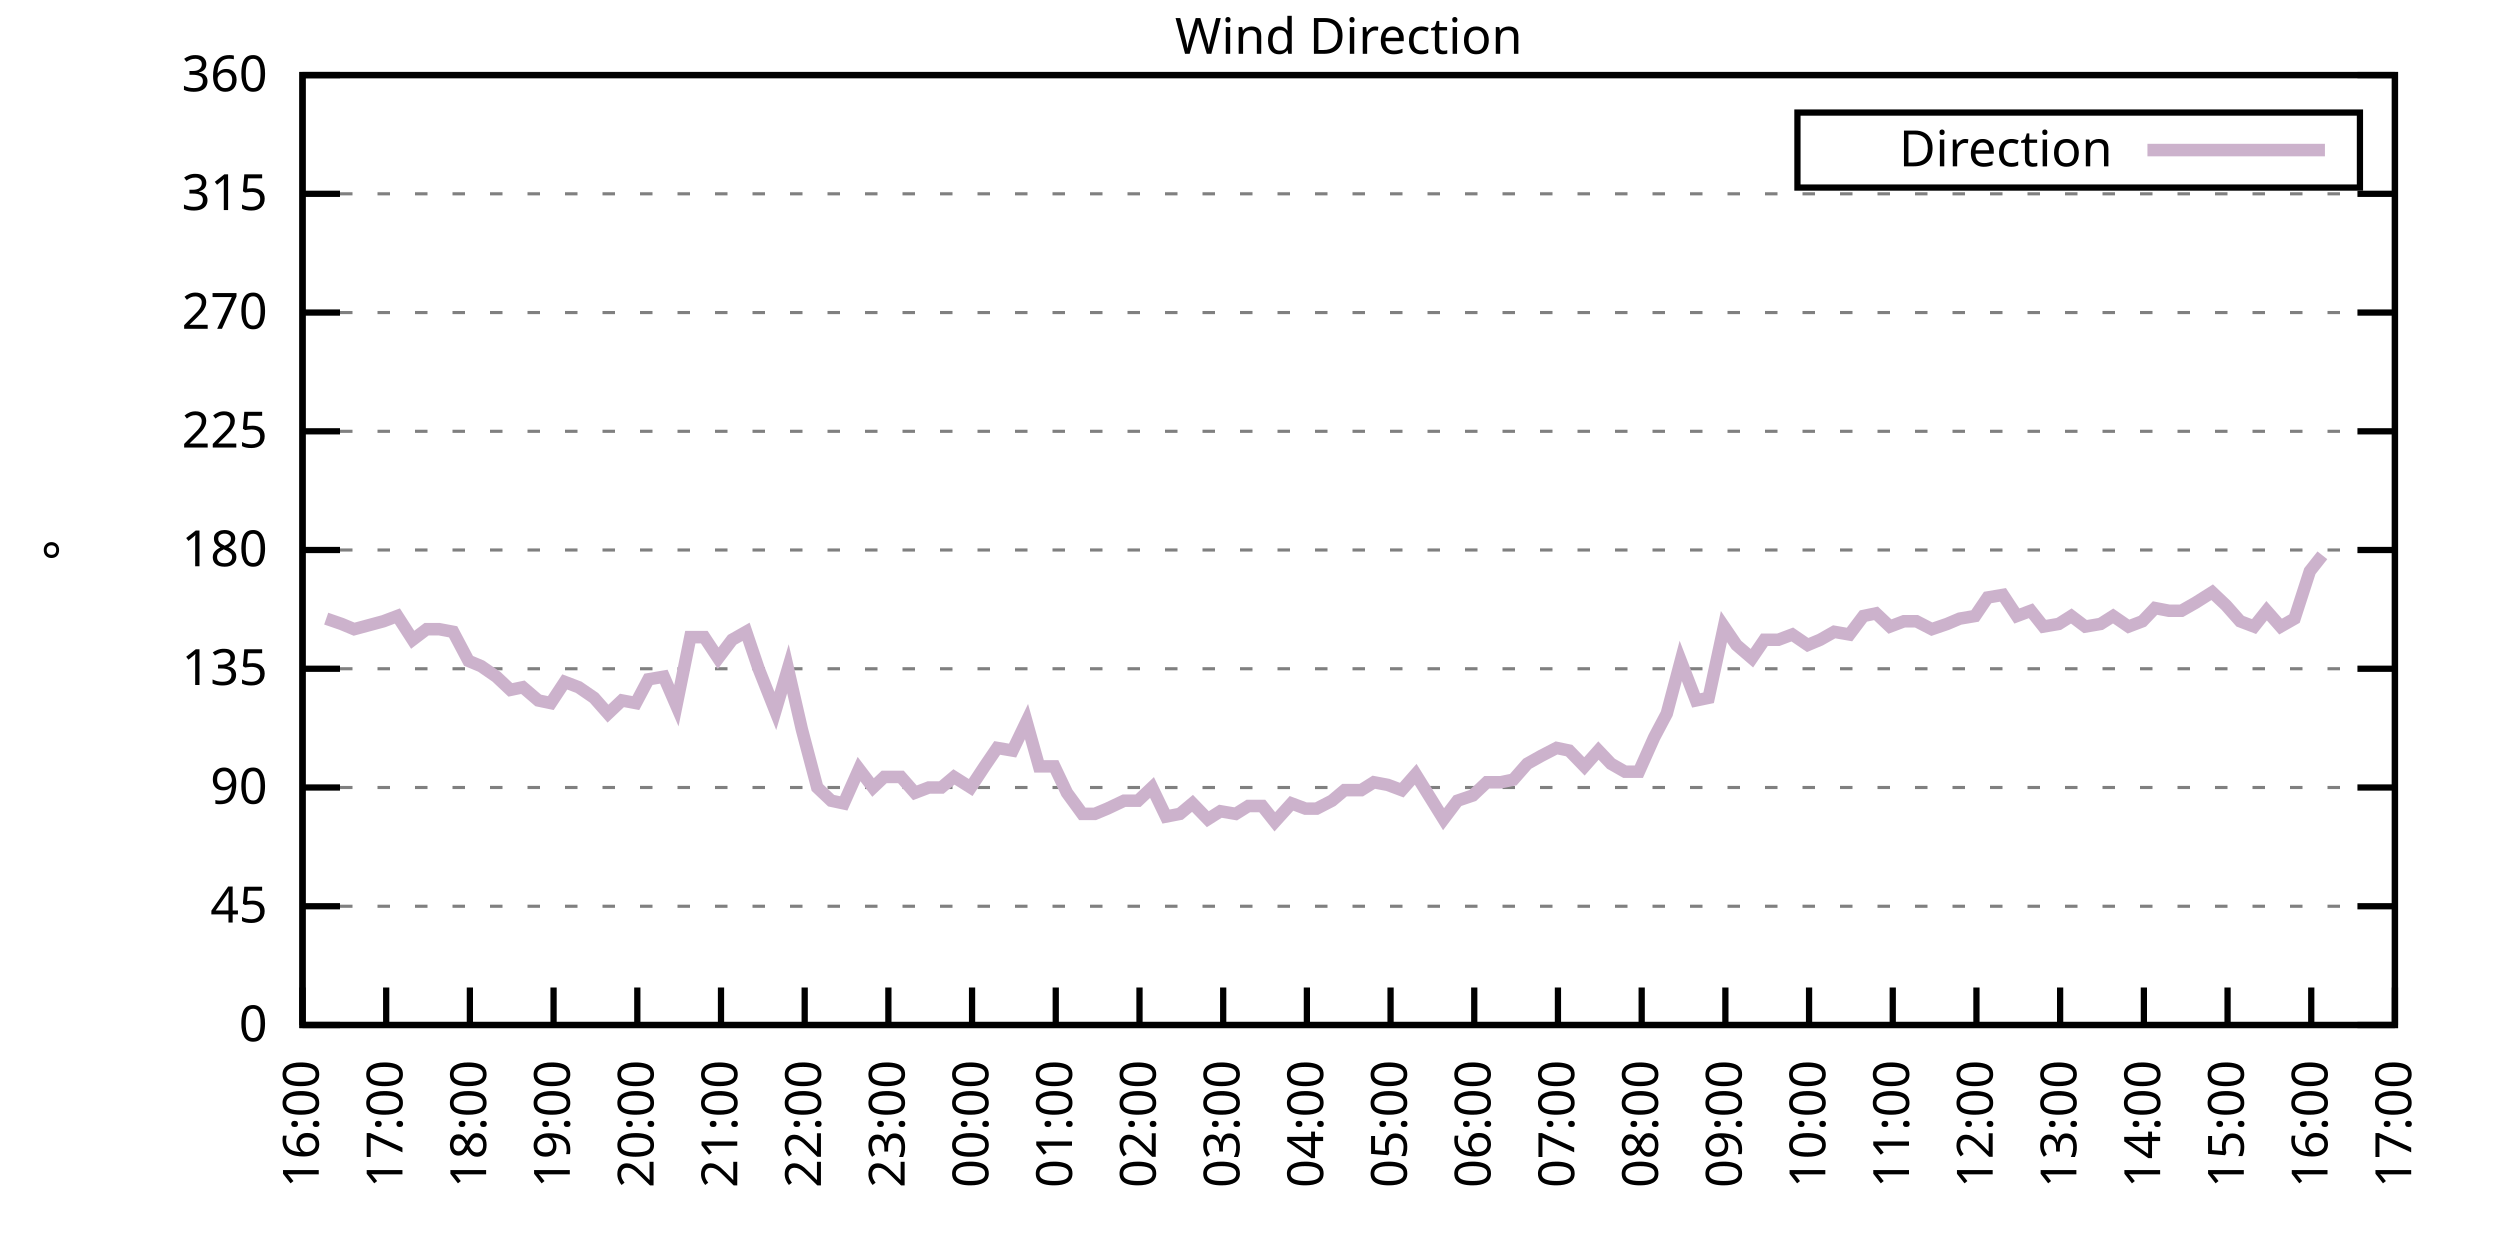
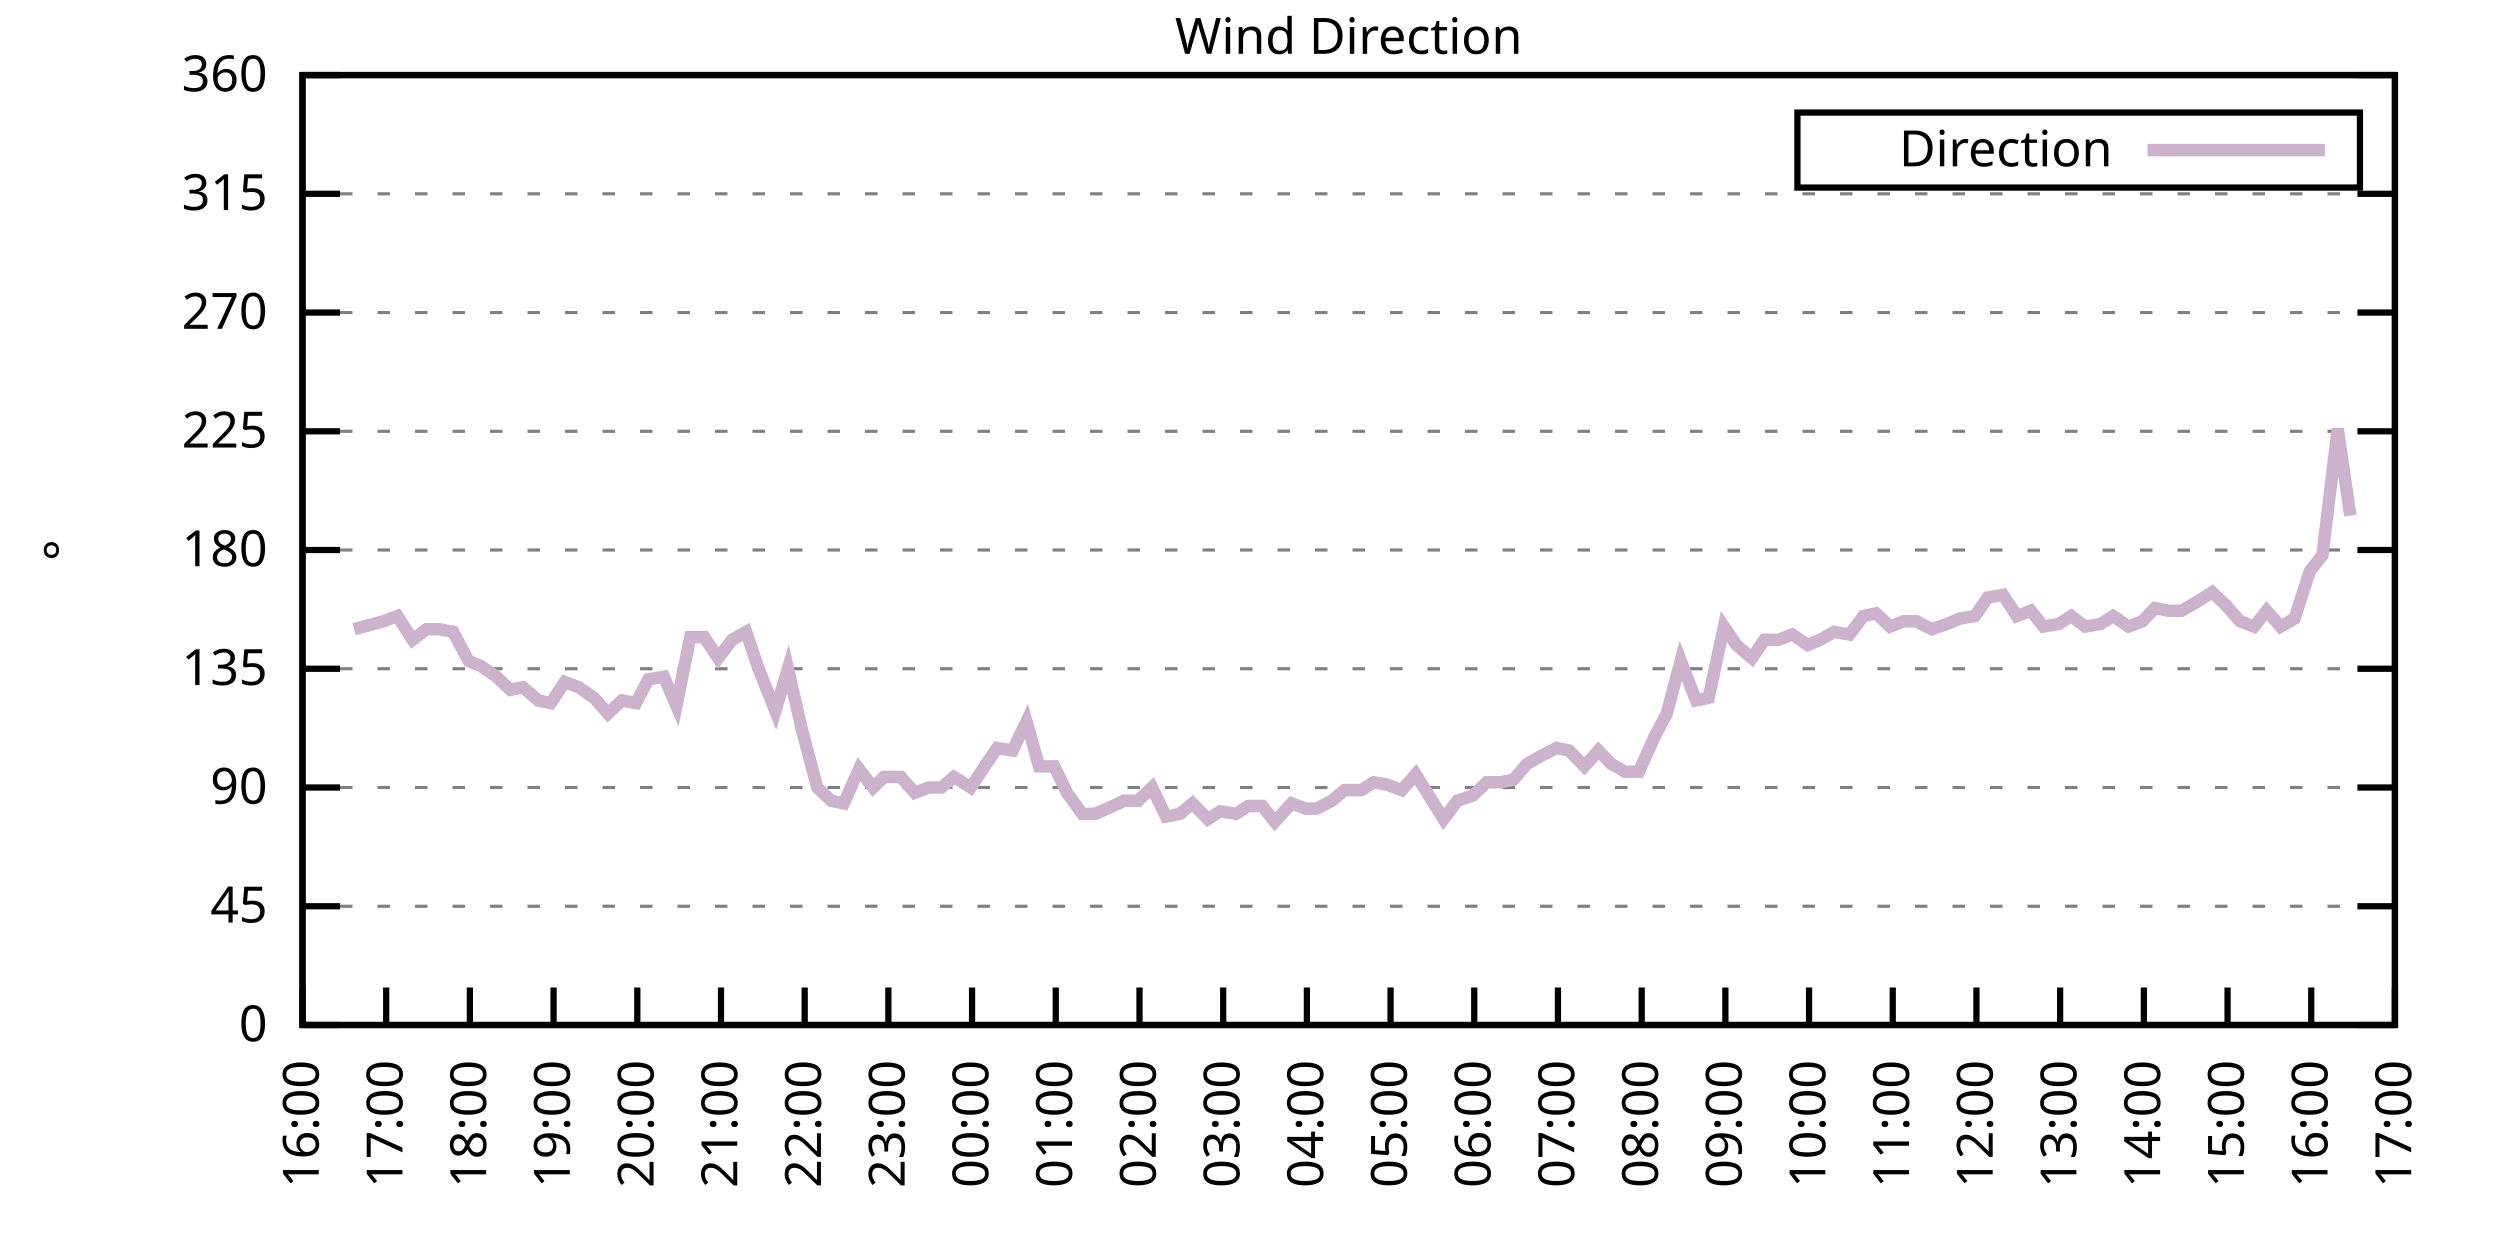
<svg xmlns="http://www.w3.org/2000/svg" xmlns:xlink="http://www.w3.org/1999/xlink" width="400" height="200" viewBox="0 0 400 200">
  <g id="gnuplot_canvas">
    <rect x="0" y="0" width="400" height="200" fill="none" />
    <defs>
      <circle id="gpDot" r="0.5" stroke-width="0.5" stroke="currentColor" />
      <path id="gpPt0" stroke-width="0.333" stroke="currentColor" d="M-1,0 h2 M0,-1 v2" />
      <path id="gpPt1" stroke-width="0.333" stroke="currentColor" d="M-1,-1 L1,1 M1,-1 L-1,1" />
      <path id="gpPt2" stroke-width="0.333" stroke="currentColor" d="M-1,0 L1,0 M0,-1 L0,1 M-1,-1 L1,1 M-1,1 L1,-1" />
      <rect id="gpPt3" stroke-width="0.333" stroke="currentColor" x="-1" y="-1" width="2" height="2" />
      <rect id="gpPt4" stroke-width="0.333" stroke="currentColor" fill="currentColor" x="-1" y="-1" width="2" height="2" />
      <circle id="gpPt5" stroke-width="0.333" stroke="currentColor" cx="0" cy="0" r="1" />
      <use xlink:href="#gpPt5" id="gpPt6" fill="currentColor" stroke="none" />
      <path id="gpPt7" stroke-width="0.333" stroke="currentColor" d="M0,-1.33 L-1.33,0.67 L1.33,0.67 z" />
      <use xlink:href="#gpPt7" id="gpPt8" fill="currentColor" stroke="none" />
      <use xlink:href="#gpPt7" id="gpPt9" stroke="currentColor" transform="rotate(180)" />
      <use xlink:href="#gpPt9" id="gpPt10" fill="currentColor" stroke="none" />
      <use xlink:href="#gpPt3" id="gpPt11" stroke="currentColor" transform="rotate(45)" />
      <use xlink:href="#gpPt11" id="gpPt12" fill="currentColor" stroke="none" />
      <path id="gpPt13" stroke-width="0.333" stroke="currentColor" d="M0,1.330 L1.265,0.411 L0.782,-1.067 L-0.782,-1.076 L-1.265,0.411 z" />
      <use xlink:href="#gpPt13" id="gpPt14" fill="currentColor" stroke="none" />
      <filter id="textbox" filterUnits="objectBoundingBox" x="0" y="0" height="1" width="1">
        <feFlood flood-color="white" flood-opacity="1" result="bgnd" />
        <feComposite in="SourceGraphic" in2="bgnd" operator="atop" />
      </filter>
      <filter id="greybox" filterUnits="objectBoundingBox" x="0" y="0" height="1" width="1">
        <feFlood flood-color="lightgrey" flood-opacity="1" result="grey" />
        <feComposite in="SourceGraphic" in2="grey" operator="atop" />
      </filter>
    </defs>
    <g fill="none" color="white" stroke="currentColor" stroke-width="1.00" stroke-linecap="butt" stroke-linejoin="miter">
</g>
    <g fill="none" color="black" stroke="currentColor" stroke-width="1.00" stroke-linecap="butt" stroke-linejoin="miter">
      <g stroke="none" shape-rendering="crispEdges">
        <polygon fill="rgb(255, 255, 255)" points="48.40,164.00 383.18,164.00 383.18,12.02 48.40,12.02 " />
      </g>
    </g>
    <g fill="none" color="black" stroke="currentColor" stroke-width="1.00" stroke-linecap="butt" stroke-linejoin="miter">
</g>
    <g fill="none" color="black" stroke="black" stroke-width="0.50" stroke-linecap="butt" stroke-linejoin="miter">
</g>
    <g fill="none" color="gray" stroke="currentColor" stroke-width="0.50" stroke-linecap="butt" stroke-linejoin="miter">
      <path stroke="gray" stroke-dasharray="2,4" class="gridline" d="M48.40,164.00 L383.19,164.00  " />
    </g>
    <g fill="none" color="gray" stroke="gray" stroke-width="1.00" stroke-linecap="butt" stroke-linejoin="miter">
</g>
    <g fill="none" color="black" stroke="currentColor" stroke-width="1.00" stroke-linecap="butt" stroke-linejoin="miter">
      <path stroke="black" d="M48.40,164.00 L54.40,164.00 M383.19,164.00 L377.19,164.00  " />
      <g transform="translate(42.80,166.60)" stroke="none" fill="black" font-family="Sans" font-size="8.00" text-anchor="end">
        <text>
          <tspan font-family="Sans"> 0</tspan>
        </text>
      </g>
    </g>
    <g fill="none" color="black" stroke="currentColor" stroke-width="1.00" stroke-linecap="butt" stroke-linejoin="miter">
</g>
    <g fill="none" color="black" stroke="black" stroke-width="0.50" stroke-linecap="butt" stroke-linejoin="miter">
</g>
    <g fill="none" color="gray" stroke="currentColor" stroke-width="0.50" stroke-linecap="butt" stroke-linejoin="miter">
      <path stroke="gray" stroke-dasharray="2,4" class="gridline" d="M48.40,145.00 L383.19,145.00  " />
    </g>
    <g fill="none" color="gray" stroke="gray" stroke-width="1.00" stroke-linecap="butt" stroke-linejoin="miter">
</g>
    <g fill="none" color="black" stroke="currentColor" stroke-width="1.00" stroke-linecap="butt" stroke-linejoin="miter">
      <path stroke="black" d="M48.40,145.00 L54.40,145.00 M383.19,145.00 L377.19,145.00  " />
      <g transform="translate(42.80,147.60)" stroke="none" fill="black" font-family="Sans" font-size="8.00" text-anchor="end">
        <text>
          <tspan font-family="Sans"> 45</tspan>
        </text>
      </g>
    </g>
    <g fill="none" color="black" stroke="currentColor" stroke-width="1.00" stroke-linecap="butt" stroke-linejoin="miter">
</g>
    <g fill="none" color="black" stroke="black" stroke-width="0.50" stroke-linecap="butt" stroke-linejoin="miter">
</g>
    <g fill="none" color="gray" stroke="currentColor" stroke-width="0.50" stroke-linecap="butt" stroke-linejoin="miter">
      <path stroke="gray" stroke-dasharray="2,4" class="gridline" d="M48.40,126.00 L383.19,126.00  " />
    </g>
    <g fill="none" color="gray" stroke="gray" stroke-width="1.00" stroke-linecap="butt" stroke-linejoin="miter">
</g>
    <g fill="none" color="black" stroke="currentColor" stroke-width="1.00" stroke-linecap="butt" stroke-linejoin="miter">
      <path stroke="black" d="M48.40,126.00 L54.40,126.00 M383.19,126.00 L377.19,126.00  " />
      <g transform="translate(42.80,128.60)" stroke="none" fill="black" font-family="Sans" font-size="8.00" text-anchor="end">
        <text>
          <tspan font-family="Sans"> 90</tspan>
        </text>
      </g>
    </g>
    <g fill="none" color="black" stroke="currentColor" stroke-width="1.00" stroke-linecap="butt" stroke-linejoin="miter">
</g>
    <g fill="none" color="black" stroke="black" stroke-width="0.50" stroke-linecap="butt" stroke-linejoin="miter">
</g>
    <g fill="none" color="gray" stroke="currentColor" stroke-width="0.50" stroke-linecap="butt" stroke-linejoin="miter">
      <path stroke="gray" stroke-dasharray="2,4" class="gridline" d="M48.40,107.00 L383.19,107.00  " />
    </g>
    <g fill="none" color="gray" stroke="gray" stroke-width="1.00" stroke-linecap="butt" stroke-linejoin="miter">
</g>
    <g fill="none" color="black" stroke="currentColor" stroke-width="1.00" stroke-linecap="butt" stroke-linejoin="miter">
      <path stroke="black" d="M48.40,107.00 L54.40,107.00 M383.19,107.00 L377.19,107.00  " />
      <g transform="translate(42.80,109.60)" stroke="none" fill="black" font-family="Sans" font-size="8.00" text-anchor="end">
        <text>
          <tspan font-family="Sans"> 135</tspan>
        </text>
      </g>
    </g>
    <g fill="none" color="black" stroke="currentColor" stroke-width="1.00" stroke-linecap="butt" stroke-linejoin="miter">
</g>
    <g fill="none" color="black" stroke="black" stroke-width="0.50" stroke-linecap="butt" stroke-linejoin="miter">
</g>
    <g fill="none" color="gray" stroke="currentColor" stroke-width="0.50" stroke-linecap="butt" stroke-linejoin="miter">
      <path stroke="gray" stroke-dasharray="2,4" class="gridline" d="M48.40,88.00 L383.19,88.00  " />
    </g>
    <g fill="none" color="gray" stroke="gray" stroke-width="1.00" stroke-linecap="butt" stroke-linejoin="miter">
</g>
    <g fill="none" color="black" stroke="currentColor" stroke-width="1.00" stroke-linecap="butt" stroke-linejoin="miter">
      <path stroke="black" d="M48.40,88.00 L54.40,88.00 M383.19,88.00 L377.19,88.00  " />
      <g transform="translate(42.80,90.60)" stroke="none" fill="black" font-family="Sans" font-size="8.00" text-anchor="end">
        <text>
          <tspan font-family="Sans"> 180</tspan>
        </text>
      </g>
    </g>
    <g fill="none" color="black" stroke="currentColor" stroke-width="1.00" stroke-linecap="butt" stroke-linejoin="miter">
</g>
    <g fill="none" color="black" stroke="black" stroke-width="0.50" stroke-linecap="butt" stroke-linejoin="miter">
</g>
    <g fill="none" color="gray" stroke="currentColor" stroke-width="0.50" stroke-linecap="butt" stroke-linejoin="miter">
      <path stroke="gray" stroke-dasharray="2,4" class="gridline" d="M48.40,69.01 L383.19,69.01  " />
    </g>
    <g fill="none" color="gray" stroke="gray" stroke-width="1.00" stroke-linecap="butt" stroke-linejoin="miter">
</g>
    <g fill="none" color="black" stroke="currentColor" stroke-width="1.00" stroke-linecap="butt" stroke-linejoin="miter">
      <path stroke="black" d="M48.40,69.01 L54.40,69.01 M383.19,69.01 L377.19,69.01  " />
      <g transform="translate(42.80,71.61)" stroke="none" fill="black" font-family="Sans" font-size="8.00" text-anchor="end">
        <text>
          <tspan font-family="Sans"> 225</tspan>
        </text>
      </g>
    </g>
    <g fill="none" color="black" stroke="currentColor" stroke-width="1.00" stroke-linecap="butt" stroke-linejoin="miter">
</g>
    <g fill="none" color="black" stroke="black" stroke-width="0.50" stroke-linecap="butt" stroke-linejoin="miter">
</g>
    <g fill="none" color="gray" stroke="currentColor" stroke-width="0.50" stroke-linecap="butt" stroke-linejoin="miter">
      <path stroke="gray" stroke-dasharray="2,4" class="gridline" d="M48.40,50.01 L383.19,50.01  " />
    </g>
    <g fill="none" color="gray" stroke="gray" stroke-width="1.00" stroke-linecap="butt" stroke-linejoin="miter">
</g>
    <g fill="none" color="black" stroke="currentColor" stroke-width="1.00" stroke-linecap="butt" stroke-linejoin="miter">
      <path stroke="black" d="M48.40,50.01 L54.40,50.01 M383.19,50.01 L377.19,50.01  " />
      <g transform="translate(42.80,52.61)" stroke="none" fill="black" font-family="Sans" font-size="8.00" text-anchor="end">
        <text>
          <tspan font-family="Sans"> 270</tspan>
        </text>
      </g>
    </g>
    <g fill="none" color="black" stroke="currentColor" stroke-width="1.00" stroke-linecap="butt" stroke-linejoin="miter">
</g>
    <g fill="none" color="black" stroke="black" stroke-width="0.50" stroke-linecap="butt" stroke-linejoin="miter">
</g>
    <g fill="none" color="gray" stroke="currentColor" stroke-width="0.50" stroke-linecap="butt" stroke-linejoin="miter">
      <path stroke="gray" stroke-dasharray="2,4" class="gridline" d="M48.40,31.01 L383.19,31.01  " />
    </g>
    <g fill="none" color="gray" stroke="gray" stroke-width="1.00" stroke-linecap="butt" stroke-linejoin="miter">
</g>
    <g fill="none" color="black" stroke="currentColor" stroke-width="1.00" stroke-linecap="butt" stroke-linejoin="miter">
      <path stroke="black" d="M48.40,31.01 L54.40,31.01 M383.19,31.01 L377.19,31.01  " />
      <g transform="translate(42.80,33.61)" stroke="none" fill="black" font-family="Sans" font-size="8.00" text-anchor="end">
        <text>
          <tspan font-family="Sans"> 315</tspan>
        </text>
      </g>
    </g>
    <g fill="none" color="black" stroke="currentColor" stroke-width="1.00" stroke-linecap="butt" stroke-linejoin="miter">
</g>
    <g fill="none" color="black" stroke="black" stroke-width="0.50" stroke-linecap="butt" stroke-linejoin="miter">
</g>
    <g fill="none" color="gray" stroke="currentColor" stroke-width="0.50" stroke-linecap="butt" stroke-linejoin="miter">
      <path stroke="gray" stroke-dasharray="2,4" class="gridline" d="M48.40,12.01 L383.19,12.01  " />
    </g>
    <g fill="none" color="gray" stroke="gray" stroke-width="1.00" stroke-linecap="butt" stroke-linejoin="miter">
</g>
    <g fill="none" color="black" stroke="currentColor" stroke-width="1.00" stroke-linecap="butt" stroke-linejoin="miter">
      <path stroke="black" d="M48.40,12.01 L54.40,12.01 M383.19,12.01 L377.19,12.01  " />
      <g transform="translate(42.80,14.61)" stroke="none" fill="black" font-family="Sans" font-size="8.00" text-anchor="end">
        <text>
          <tspan font-family="Sans"> 360</tspan>
        </text>
      </g>
    </g>
    <g fill="none" color="black" stroke="currentColor" stroke-width="1.00" stroke-linecap="butt" stroke-linejoin="miter">
      <path stroke="black" d="M48.40,164.00 L48.40,158.00  " />
      <g transform="translate(51.00,169.60) rotate(270.00)" stroke="none" fill="black" font-family="Sans" font-size="8.00" text-anchor="end">
        <text>
          <tspan font-family="Sans">16:00</tspan>
        </text>
      </g>
    </g>
    <g fill="none" color="black" stroke="currentColor" stroke-width="1.00" stroke-linecap="butt" stroke-linejoin="miter">
      <path stroke="black" d="M61.79,164.00 L61.79,158.00  " />
      <g transform="translate(64.39,169.60) rotate(270.00)" stroke="none" fill="black" font-family="Sans" font-size="8.00" text-anchor="end">
        <text>
          <tspan font-family="Sans">17:00</tspan>
        </text>
      </g>
    </g>
    <g fill="none" color="black" stroke="currentColor" stroke-width="1.00" stroke-linecap="butt" stroke-linejoin="miter">
      <path stroke="black" d="M75.18,164.00 L75.18,158.00  " />
      <g transform="translate(77.78,169.60) rotate(270.00)" stroke="none" fill="black" font-family="Sans" font-size="8.00" text-anchor="end">
        <text>
          <tspan font-family="Sans">18:00</tspan>
        </text>
      </g>
    </g>
    <g fill="none" color="black" stroke="currentColor" stroke-width="1.00" stroke-linecap="butt" stroke-linejoin="miter">
      <path stroke="black" d="M88.57,164.00 L88.57,158.00  " />
      <g transform="translate(91.17,169.60) rotate(270.00)" stroke="none" fill="black" font-family="Sans" font-size="8.00" text-anchor="end">
        <text>
          <tspan font-family="Sans">19:00</tspan>
        </text>
      </g>
    </g>
    <g fill="none" color="black" stroke="currentColor" stroke-width="1.00" stroke-linecap="butt" stroke-linejoin="miter">
      <path stroke="black" d="M101.97,164.00 L101.97,158.00  " />
      <g transform="translate(104.57,169.60) rotate(270.00)" stroke="none" fill="black" font-family="Sans" font-size="8.00" text-anchor="end">
        <text>
          <tspan font-family="Sans">20:00</tspan>
        </text>
      </g>
    </g>
    <g fill="none" color="black" stroke="currentColor" stroke-width="1.00" stroke-linecap="butt" stroke-linejoin="miter">
      <path stroke="black" d="M115.36,164.00 L115.36,158.00  " />
      <g transform="translate(117.96,169.60) rotate(270.00)" stroke="none" fill="black" font-family="Sans" font-size="8.00" text-anchor="end">
        <text>
          <tspan font-family="Sans">21:00</tspan>
        </text>
      </g>
    </g>
    <g fill="none" color="black" stroke="currentColor" stroke-width="1.00" stroke-linecap="butt" stroke-linejoin="miter">
      <path stroke="black" d="M128.75,164.00 L128.75,158.00  " />
      <g transform="translate(131.35,169.60) rotate(270.00)" stroke="none" fill="black" font-family="Sans" font-size="8.00" text-anchor="end">
        <text>
          <tspan font-family="Sans">22:00</tspan>
        </text>
      </g>
    </g>
    <g fill="none" color="black" stroke="currentColor" stroke-width="1.00" stroke-linecap="butt" stroke-linejoin="miter">
      <path stroke="black" d="M142.14,164.00 L142.14,158.00  " />
      <g transform="translate(144.74,169.60) rotate(270.00)" stroke="none" fill="black" font-family="Sans" font-size="8.00" text-anchor="end">
        <text>
          <tspan font-family="Sans">23:00</tspan>
        </text>
      </g>
    </g>
    <g fill="none" color="black" stroke="currentColor" stroke-width="1.00" stroke-linecap="butt" stroke-linejoin="miter">
      <path stroke="black" d="M155.53,164.00 L155.53,158.00  " />
      <g transform="translate(158.13,169.60) rotate(270.00)" stroke="none" fill="black" font-family="Sans" font-size="8.00" text-anchor="end">
        <text>
          <tspan font-family="Sans">00:00</tspan>
        </text>
      </g>
    </g>
    <g fill="none" color="black" stroke="currentColor" stroke-width="1.00" stroke-linecap="butt" stroke-linejoin="miter">
      <path stroke="black" d="M168.92,164.00 L168.92,158.00  " />
      <g transform="translate(171.52,169.60) rotate(270.00)" stroke="none" fill="black" font-family="Sans" font-size="8.00" text-anchor="end">
        <text>
          <tspan font-family="Sans">01:00</tspan>
        </text>
      </g>
    </g>
    <g fill="none" color="black" stroke="currentColor" stroke-width="1.00" stroke-linecap="butt" stroke-linejoin="miter">
      <path stroke="black" d="M182.32,164.00 L182.32,158.00  " />
      <g transform="translate(184.92,169.60) rotate(270.00)" stroke="none" fill="black" font-family="Sans" font-size="8.00" text-anchor="end">
        <text>
          <tspan font-family="Sans">02:00</tspan>
        </text>
      </g>
    </g>
    <g fill="none" color="black" stroke="currentColor" stroke-width="1.00" stroke-linecap="butt" stroke-linejoin="miter">
      <path stroke="black" d="M195.71,164.00 L195.71,158.00  " />
      <g transform="translate(198.31,169.60) rotate(270.00)" stroke="none" fill="black" font-family="Sans" font-size="8.00" text-anchor="end">
        <text>
          <tspan font-family="Sans">03:00</tspan>
        </text>
      </g>
    </g>
    <g fill="none" color="black" stroke="currentColor" stroke-width="1.00" stroke-linecap="butt" stroke-linejoin="miter">
      <path stroke="black" d="M209.10,164.00 L209.10,158.00  " />
      <g transform="translate(211.70,169.60) rotate(270.00)" stroke="none" fill="black" font-family="Sans" font-size="8.00" text-anchor="end">
        <text>
          <tspan font-family="Sans">04:00</tspan>
        </text>
      </g>
    </g>
    <g fill="none" color="black" stroke="currentColor" stroke-width="1.00" stroke-linecap="butt" stroke-linejoin="miter">
      <path stroke="black" d="M222.49,164.00 L222.49,158.00  " />
      <g transform="translate(225.09,169.60) rotate(270.00)" stroke="none" fill="black" font-family="Sans" font-size="8.00" text-anchor="end">
        <text>
          <tspan font-family="Sans">05:00</tspan>
        </text>
      </g>
    </g>
    <g fill="none" color="black" stroke="currentColor" stroke-width="1.00" stroke-linecap="butt" stroke-linejoin="miter">
      <path stroke="black" d="M235.88,164.00 L235.88,158.00  " />
      <g transform="translate(238.48,169.60) rotate(270.00)" stroke="none" fill="black" font-family="Sans" font-size="8.00" text-anchor="end">
        <text>
          <tspan font-family="Sans">06:00</tspan>
        </text>
      </g>
    </g>
    <g fill="none" color="black" stroke="currentColor" stroke-width="1.00" stroke-linecap="butt" stroke-linejoin="miter">
      <path stroke="black" d="M249.27,164.00 L249.27,158.00  " />
      <g transform="translate(251.87,169.60) rotate(270.00)" stroke="none" fill="black" font-family="Sans" font-size="8.00" text-anchor="end">
        <text>
          <tspan font-family="Sans">07:00</tspan>
        </text>
      </g>
    </g>
    <g fill="none" color="black" stroke="currentColor" stroke-width="1.00" stroke-linecap="butt" stroke-linejoin="miter">
      <path stroke="black" d="M262.67,164.00 L262.67,158.00  " />
      <g transform="translate(265.27,169.60) rotate(270.00)" stroke="none" fill="black" font-family="Sans" font-size="8.00" text-anchor="end">
        <text>
          <tspan font-family="Sans">08:00</tspan>
        </text>
      </g>
    </g>
    <g fill="none" color="black" stroke="currentColor" stroke-width="1.00" stroke-linecap="butt" stroke-linejoin="miter">
      <path stroke="black" d="M276.06,164.00 L276.06,158.00  " />
      <g transform="translate(278.66,169.60) rotate(270.00)" stroke="none" fill="black" font-family="Sans" font-size="8.00" text-anchor="end">
        <text>
          <tspan font-family="Sans">09:00</tspan>
        </text>
      </g>
    </g>
    <g fill="none" color="black" stroke="currentColor" stroke-width="1.00" stroke-linecap="butt" stroke-linejoin="miter">
      <path stroke="black" d="M289.45,164.00 L289.45,158.00  " />
      <g transform="translate(292.05,169.60) rotate(270.00)" stroke="none" fill="black" font-family="Sans" font-size="8.00" text-anchor="end">
        <text>
          <tspan font-family="Sans">10:00</tspan>
        </text>
      </g>
    </g>
    <g fill="none" color="black" stroke="currentColor" stroke-width="1.00" stroke-linecap="butt" stroke-linejoin="miter">
      <path stroke="black" d="M302.84,164.00 L302.84,158.00  " />
      <g transform="translate(305.44,169.60) rotate(270.00)" stroke="none" fill="black" font-family="Sans" font-size="8.00" text-anchor="end">
        <text>
          <tspan font-family="Sans">11:00</tspan>
        </text>
      </g>
    </g>
    <g fill="none" color="black" stroke="currentColor" stroke-width="1.00" stroke-linecap="butt" stroke-linejoin="miter">
      <path stroke="black" d="M316.23,164.00 L316.23,158.00  " />
      <g transform="translate(318.83,169.60) rotate(270.00)" stroke="none" fill="black" font-family="Sans" font-size="8.00" text-anchor="end">
        <text>
          <tspan font-family="Sans">12:00</tspan>
        </text>
      </g>
    </g>
    <g fill="none" color="black" stroke="currentColor" stroke-width="1.00" stroke-linecap="butt" stroke-linejoin="miter">
      <path stroke="black" d="M329.62,164.00 L329.62,158.00  " />
      <g transform="translate(332.22,169.60) rotate(270.00)" stroke="none" fill="black" font-family="Sans" font-size="8.00" text-anchor="end">
        <text>
          <tspan font-family="Sans">13:00</tspan>
        </text>
      </g>
    </g>
    <g fill="none" color="black" stroke="currentColor" stroke-width="1.00" stroke-linecap="butt" stroke-linejoin="miter">
      <path stroke="black" d="M343.02,164.00 L343.02,158.00  " />
      <g transform="translate(345.62,169.60) rotate(270.00)" stroke="none" fill="black" font-family="Sans" font-size="8.00" text-anchor="end">
        <text>
          <tspan font-family="Sans">14:00</tspan>
        </text>
      </g>
    </g>
    <g fill="none" color="black" stroke="currentColor" stroke-width="1.00" stroke-linecap="butt" stroke-linejoin="miter">
      <path stroke="black" d="M356.41,164.00 L356.41,158.00  " />
      <g transform="translate(359.01,169.60) rotate(270.00)" stroke="none" fill="black" font-family="Sans" font-size="8.00" text-anchor="end">
        <text>
          <tspan font-family="Sans">15:00</tspan>
        </text>
      </g>
    </g>
    <g fill="none" color="black" stroke="currentColor" stroke-width="1.00" stroke-linecap="butt" stroke-linejoin="miter">
      <path stroke="black" d="M369.80,164.00 L369.80,158.00  " />
      <g transform="translate(372.40,169.60) rotate(270.00)" stroke="none" fill="black" font-family="Sans" font-size="8.00" text-anchor="end">
        <text>
          <tspan font-family="Sans">16:00</tspan>
        </text>
      </g>
    </g>
    <g fill="none" color="black" stroke="currentColor" stroke-width="1.00" stroke-linecap="butt" stroke-linejoin="miter">
      <path stroke="black" d="M383.19,164.00 L383.19,158.00  " />
      <g transform="translate(385.79,169.60) rotate(270.00)" stroke="none" fill="black" font-family="Sans" font-size="8.00" text-anchor="end">
        <text>
          <tspan font-family="Sans">17:00</tspan>
        </text>
      </g>
    </g>
    <g fill="none" color="black" stroke="currentColor" stroke-width="1.00" stroke-linecap="butt" stroke-linejoin="miter">
</g>
    <g fill="none" color="black" stroke="currentColor" stroke-width="1.00" stroke-linecap="butt" stroke-linejoin="miter">
      <path stroke="black" d="M48.40,12.01 L48.40,164.00 L383.19,164.00 L383.19,12.01 L48.40,12.01 Z  " />
    </g>
    <g fill="none" color="black" stroke="currentColor" stroke-width="1.00" stroke-linecap="butt" stroke-linejoin="miter">
</g>
    <g fill="none" color="black" stroke="currentColor" stroke-width="1.00" stroke-linecap="butt" stroke-linejoin="miter">
      <path stroke="black" d="M287.59,30.01 L287.59,18.01 L377.59,18.01 L377.59,30.01 L287.59,30.01 Z  " />
    </g>
    <g id="Wind_direction_plot_1">
      <g fill="none" color="white" stroke="black" stroke-width="2.00" stroke-linecap="butt" stroke-linejoin="miter">
</g>
      <g fill="none" color="black" stroke="currentColor" stroke-width="2.00" stroke-linecap="butt" stroke-linejoin="miter">
        <g transform="translate(337.99,26.61)" stroke="none" fill="black" font-family="Sans" font-size="8.00" text-anchor="end">
          <text>
            <tspan font-family="Sans">Direction</tspan>
          </text>
        </g>
      </g>
      <g fill="none" color="black" stroke="currentColor" stroke-width="2.00" stroke-linecap="butt" stroke-linejoin="miter">
-         <path stroke="rgb(204, 178, 204)" d="M343.59,24.01 L371.99,24.01 M52.19,98.98 L54.65,99.83 L56.66,100.67 L61.35,99.40 L63.58,98.56 L66.03,102.36   L68.26,100.67 L70.27,100.67 L72.50,101.09 L74.96,105.74 L76.97,106.58 L79.42,108.27 L81.66,110.38 L83.66,109.96   L86.12,112.07 L88.13,112.49 L90.36,109.11 L92.59,109.96 L95.05,111.65 L97.28,114.18 L99.51,112.07 L101.74,112.49   L103.75,108.69 L106.21,108.27 L108.22,112.91 L110.45,101.94 L112.68,101.94 L114.91,105.31 L117.14,102.36 L119.38,101.09   L121.38,107.00 L124.06,113.76 L126.07,107.00 L128.30,116.71 L130.76,126.00 L132.99,128.11 L135.00,128.54 L137.45,123.05   L139.69,126.00 L141.47,124.31 L144.15,124.31 L146.38,126.85 L148.61,126.00 L150.62,126.00 L152.63,124.31 L155.31,126.00   L157.54,122.62 L159.55,119.67 L162.01,120.09 L164.24,115.45 L166.25,122.62 L168.70,122.62 L170.71,126.85 L173.17,130.22   L175.17,130.22 L177.18,129.38 L179.86,128.11 L182.09,128.11 L184.32,126.00 L186.56,130.65 L188.79,130.22 L190.80,128.54   L193.25,131.07 L195.26,129.80 L197.72,130.22 L199.73,128.96 L201.96,128.96 L203.97,131.49 L206.64,128.54 L208.88,129.38   L210.66,129.38 L213.12,128.11 L215.13,126.42 L217.80,126.42 L219.81,125.16 L222.04,125.58 L224.28,126.42 L226.51,123.89   L230.97,131.07 L233.20,128.11 L235.66,127.27 L237.89,125.16 L240.12,125.16 L242.13,124.74 L244.36,122.20 L246.60,120.94   L249.05,119.67 L251.06,120.09 L253.51,122.62 L255.75,120.09 L257.76,122.20 L259.99,123.47 L262.22,123.47 L264.67,117.98   L266.68,114.18 L268.92,105.74 L271.37,112.07 L273.38,111.65 L275.83,100.25 L277.84,103.20 L280.30,105.31 L282.31,102.36   L284.54,102.36 L286.77,101.52 L289.23,103.20 L291.23,102.36 L293.47,101.09 L295.92,101.52 L298.15,98.56 L300.16,98.14   L302.39,100.25 L304.63,99.40 L306.63,99.40 L309.09,100.67 L311.54,99.83 L313.55,98.98 L316.01,98.56 L318.02,95.60   L320.47,95.18 L322.70,98.56 L324.94,97.72 L326.95,100.25 L329.40,99.83 L331.41,98.56 L333.64,100.25 L336.10,99.83   L338.10,98.56 L340.56,100.25 L342.79,99.40 L344.80,97.29 L347.03,97.72 L349.04,97.72 L351.27,96.45 L353.95,94.76   L356.18,96.87 L358.42,99.40 L360.65,100.25 L362.66,97.72 L364.89,100.25 L367.12,98.98 L369.58,91.38 L371.58,88.85    " />
+         <path stroke="rgb(204, 178, 204)" d="M343.59,24.01 L371.99,24.01 M56.66,100.67 L61.35,99.40 L63.58,98.56 L66.03,102.36 L68.26,100.67 L70.27,100.67   L72.50,101.09 L74.96,105.74 L76.97,106.58 L79.42,108.27 L81.66,110.38 L83.66,109.96 L86.12,112.07 L88.13,112.49   L90.36,109.11 L92.59,109.96 L95.05,111.65 L97.28,114.18 L99.51,112.07 L101.74,112.49 L103.75,108.69 L106.21,108.27   L108.22,112.91 L110.45,101.94 L112.68,101.94 L114.91,105.31 L117.14,102.36 L119.38,101.09 L121.38,107.00 L124.06,113.76   L126.07,107.00 L128.30,116.71 L130.76,126.00 L132.99,128.11 L135.00,128.54 L137.45,123.05 L139.69,126.00 L141.47,124.31   L144.15,124.31 L146.38,126.85 L148.61,126.00 L150.62,126.00 L152.63,124.31 L155.31,126.00 L157.54,122.62 L159.55,119.67   L162.01,120.09 L164.24,115.45 L166.25,122.62 L168.70,122.62 L170.71,126.85 L173.17,130.22 L175.17,130.22 L177.18,129.38   L179.86,128.11 L182.09,128.11 L184.32,126.00 L186.56,130.65 L188.79,130.22 L190.80,128.54 L193.25,131.07 L195.26,129.80   L197.72,130.22 L199.73,128.96 L201.96,128.96 L203.97,131.49 L206.64,128.54 L208.88,129.38 L210.66,129.38 L213.12,128.11   L215.13,126.42 L217.80,126.42 L219.81,125.16 L222.04,125.58 L224.28,126.42 L226.51,123.89 L230.97,131.07 L233.20,128.11   L235.66,127.27 L237.89,125.16 L240.12,125.16 L242.13,124.74 L244.36,122.20 L246.60,120.94 L249.05,119.67 L251.06,120.09   L253.51,122.62 L255.75,120.09 L257.76,122.20 L259.99,123.47 L262.22,123.47 L264.67,117.98 L266.68,114.18 L268.92,105.74   L271.37,112.07 L273.38,111.65 L275.83,100.25 L277.84,103.20 L280.30,105.31 L282.31,102.36 L284.54,102.36 L286.77,101.52   L289.23,103.20 L291.23,102.36 L293.47,101.09 L295.92,101.52 L298.15,98.56 L300.16,98.14 L302.39,100.25 L304.63,99.40   L306.63,99.40 L309.09,100.67 L311.54,99.83 L313.55,98.98 L316.01,98.56 L318.02,95.60 L320.47,95.18 L322.70,98.56   L324.94,97.72 L326.95,100.25 L329.40,99.83 L331.41,98.56 L333.64,100.25 L336.10,99.83 L338.10,98.56 L340.56,100.25   L342.79,99.40 L344.80,97.29 L347.03,97.72 L349.04,97.72 L351.27,96.45 L353.95,94.76 L356.18,96.87 L358.42,99.40   L360.65,100.25 L362.66,97.72 L364.89,100.25 L367.12,98.98 L369.58,91.38 L371.58,88.85 L374.04,68.58 L376.05,82.52    " />
      </g>
    </g>
    <g fill="none" color="black" stroke="currentColor" stroke-width="2.00" stroke-linecap="butt" stroke-linejoin="miter">
</g>
    <g fill="none" color="black" stroke="black" stroke-width="1.00" stroke-linecap="butt" stroke-linejoin="miter">
</g>
    <g fill="none" color="black" stroke="currentColor" stroke-width="1.00" stroke-linecap="butt" stroke-linejoin="miter">
      <path stroke="black" d="M48.40,12.01 L48.40,164.00 L383.19,164.00 L383.19,12.01 L48.40,12.01 Z  " />
      <g transform="translate(12.80,88.01) rotate(270.00)" stroke="none" fill="black" font-family="Sans" font-size="8.00" text-anchor="middle">
        <text>
          <tspan font-family="Sans">°</tspan>
        </text>
      </g>
    </g>
    <g fill="none" color="black" stroke="currentColor" stroke-width="1.00" stroke-linecap="butt" stroke-linejoin="miter">
</g>
    <g fill="none" color="black" stroke="currentColor" stroke-width="1.00" stroke-linecap="butt" stroke-linejoin="miter">
      <g transform="translate(215.79,8.61)" stroke="none" fill="black" font-family="Sans" font-size="8.00" text-anchor="middle">
        <text>
          <tspan font-family="Sans">Wind Direction</tspan>
        </text>
      </g>
    </g>
    <g fill="none" color="black" stroke="currentColor" stroke-width="1.00" stroke-linecap="butt" stroke-linejoin="miter">
</g>
  </g>
</svg>
